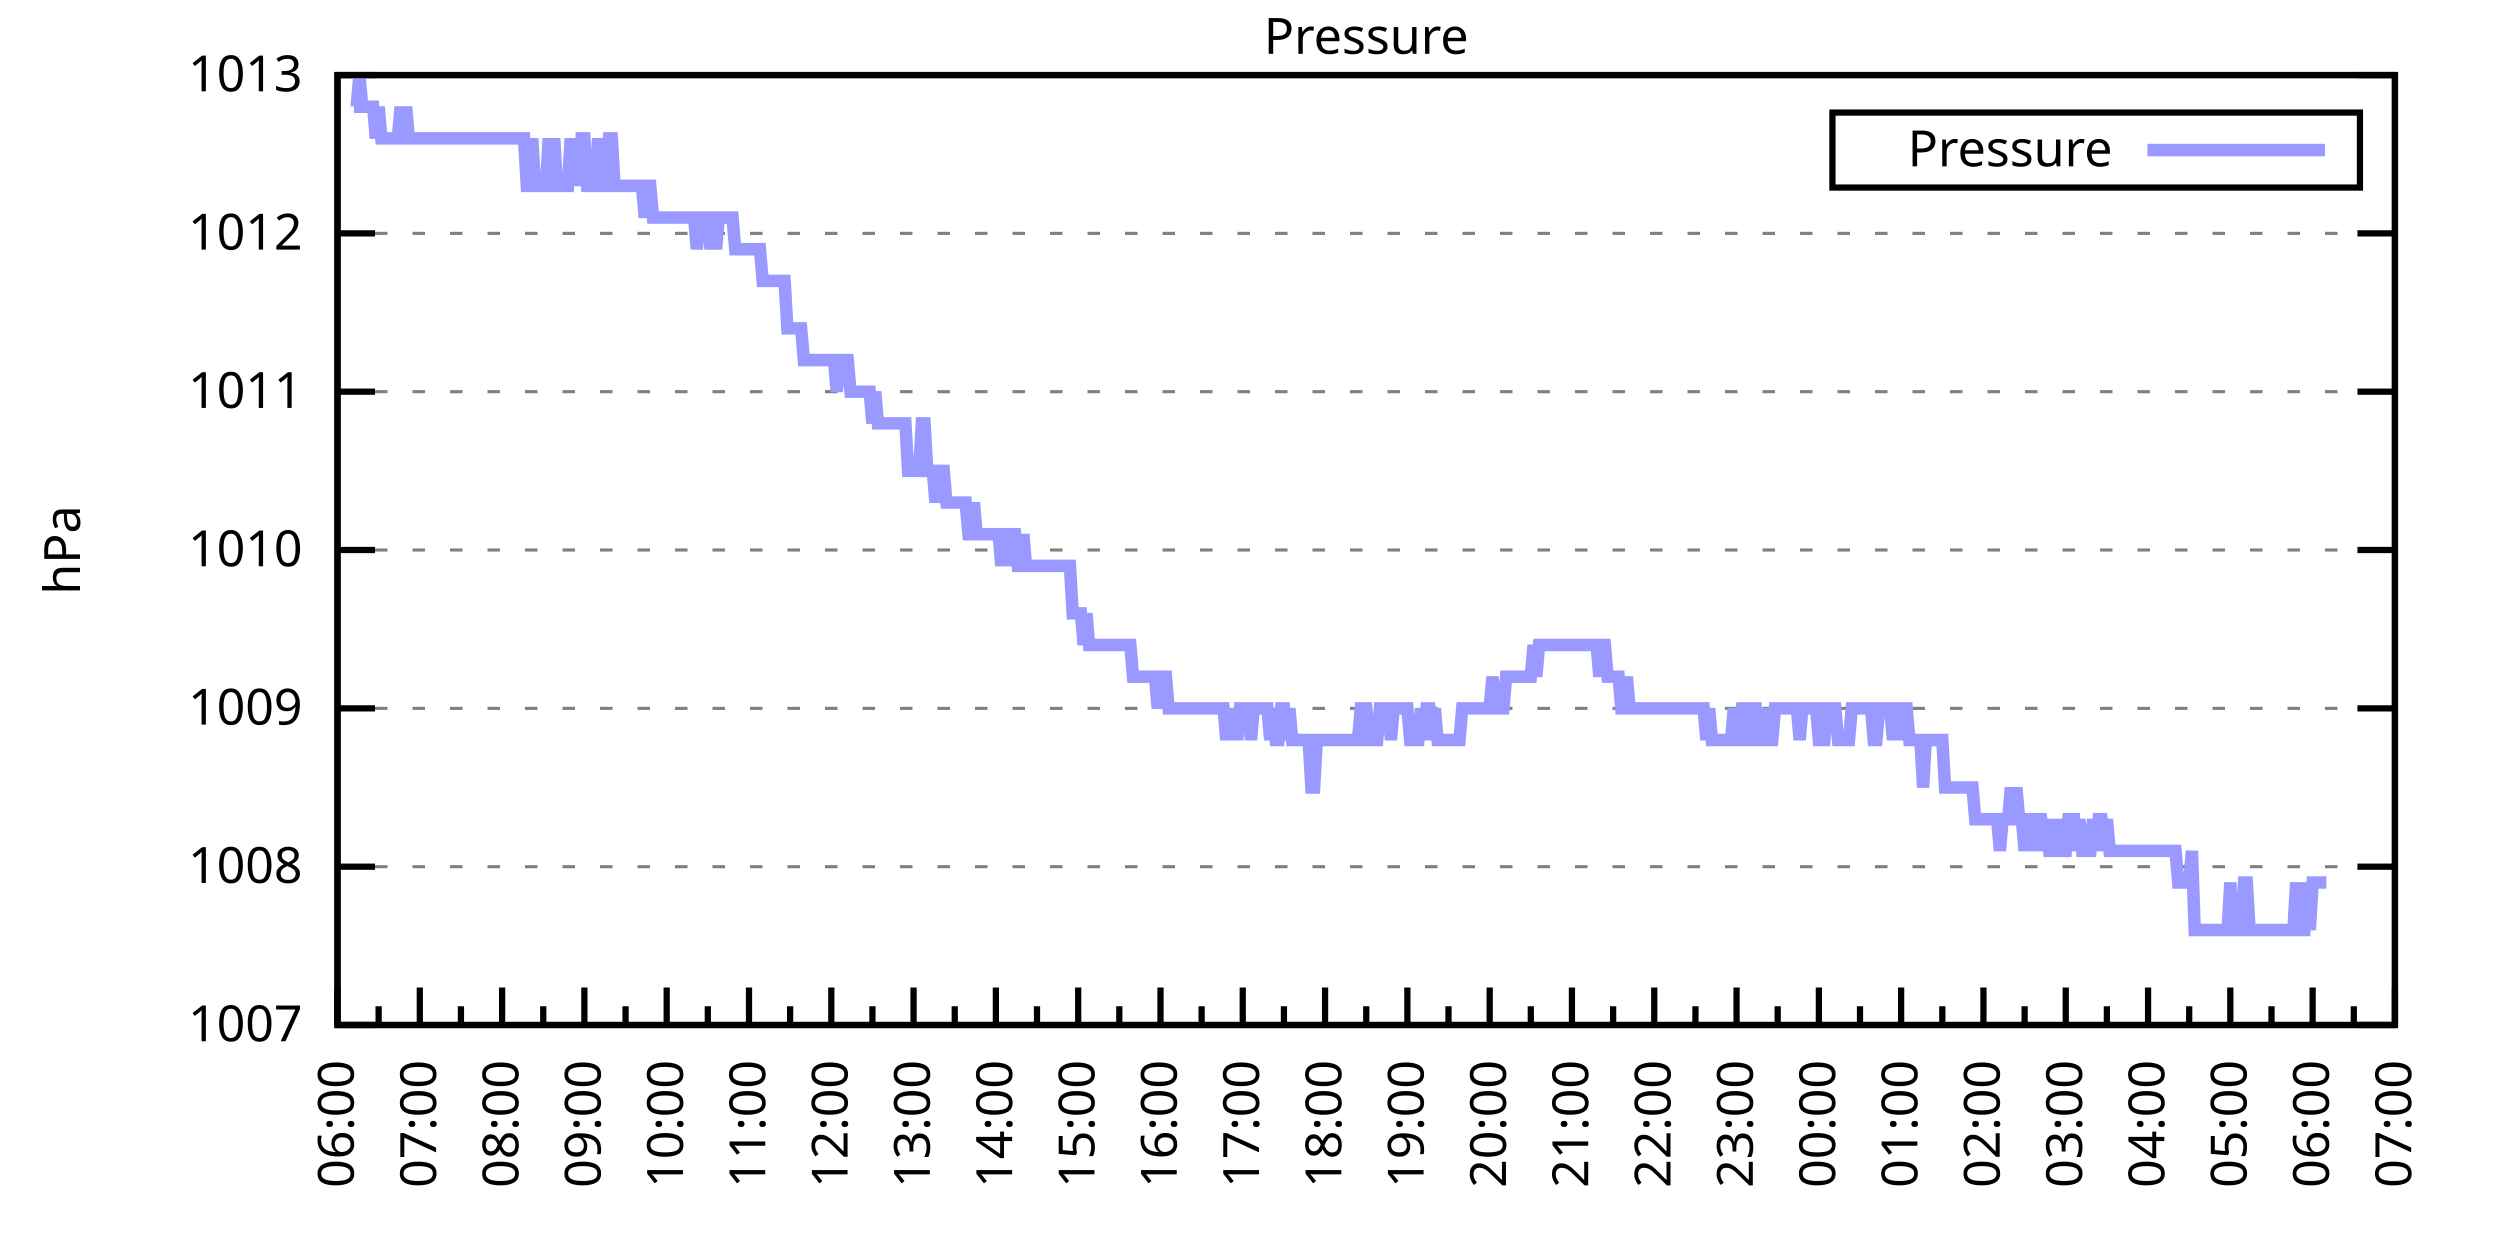
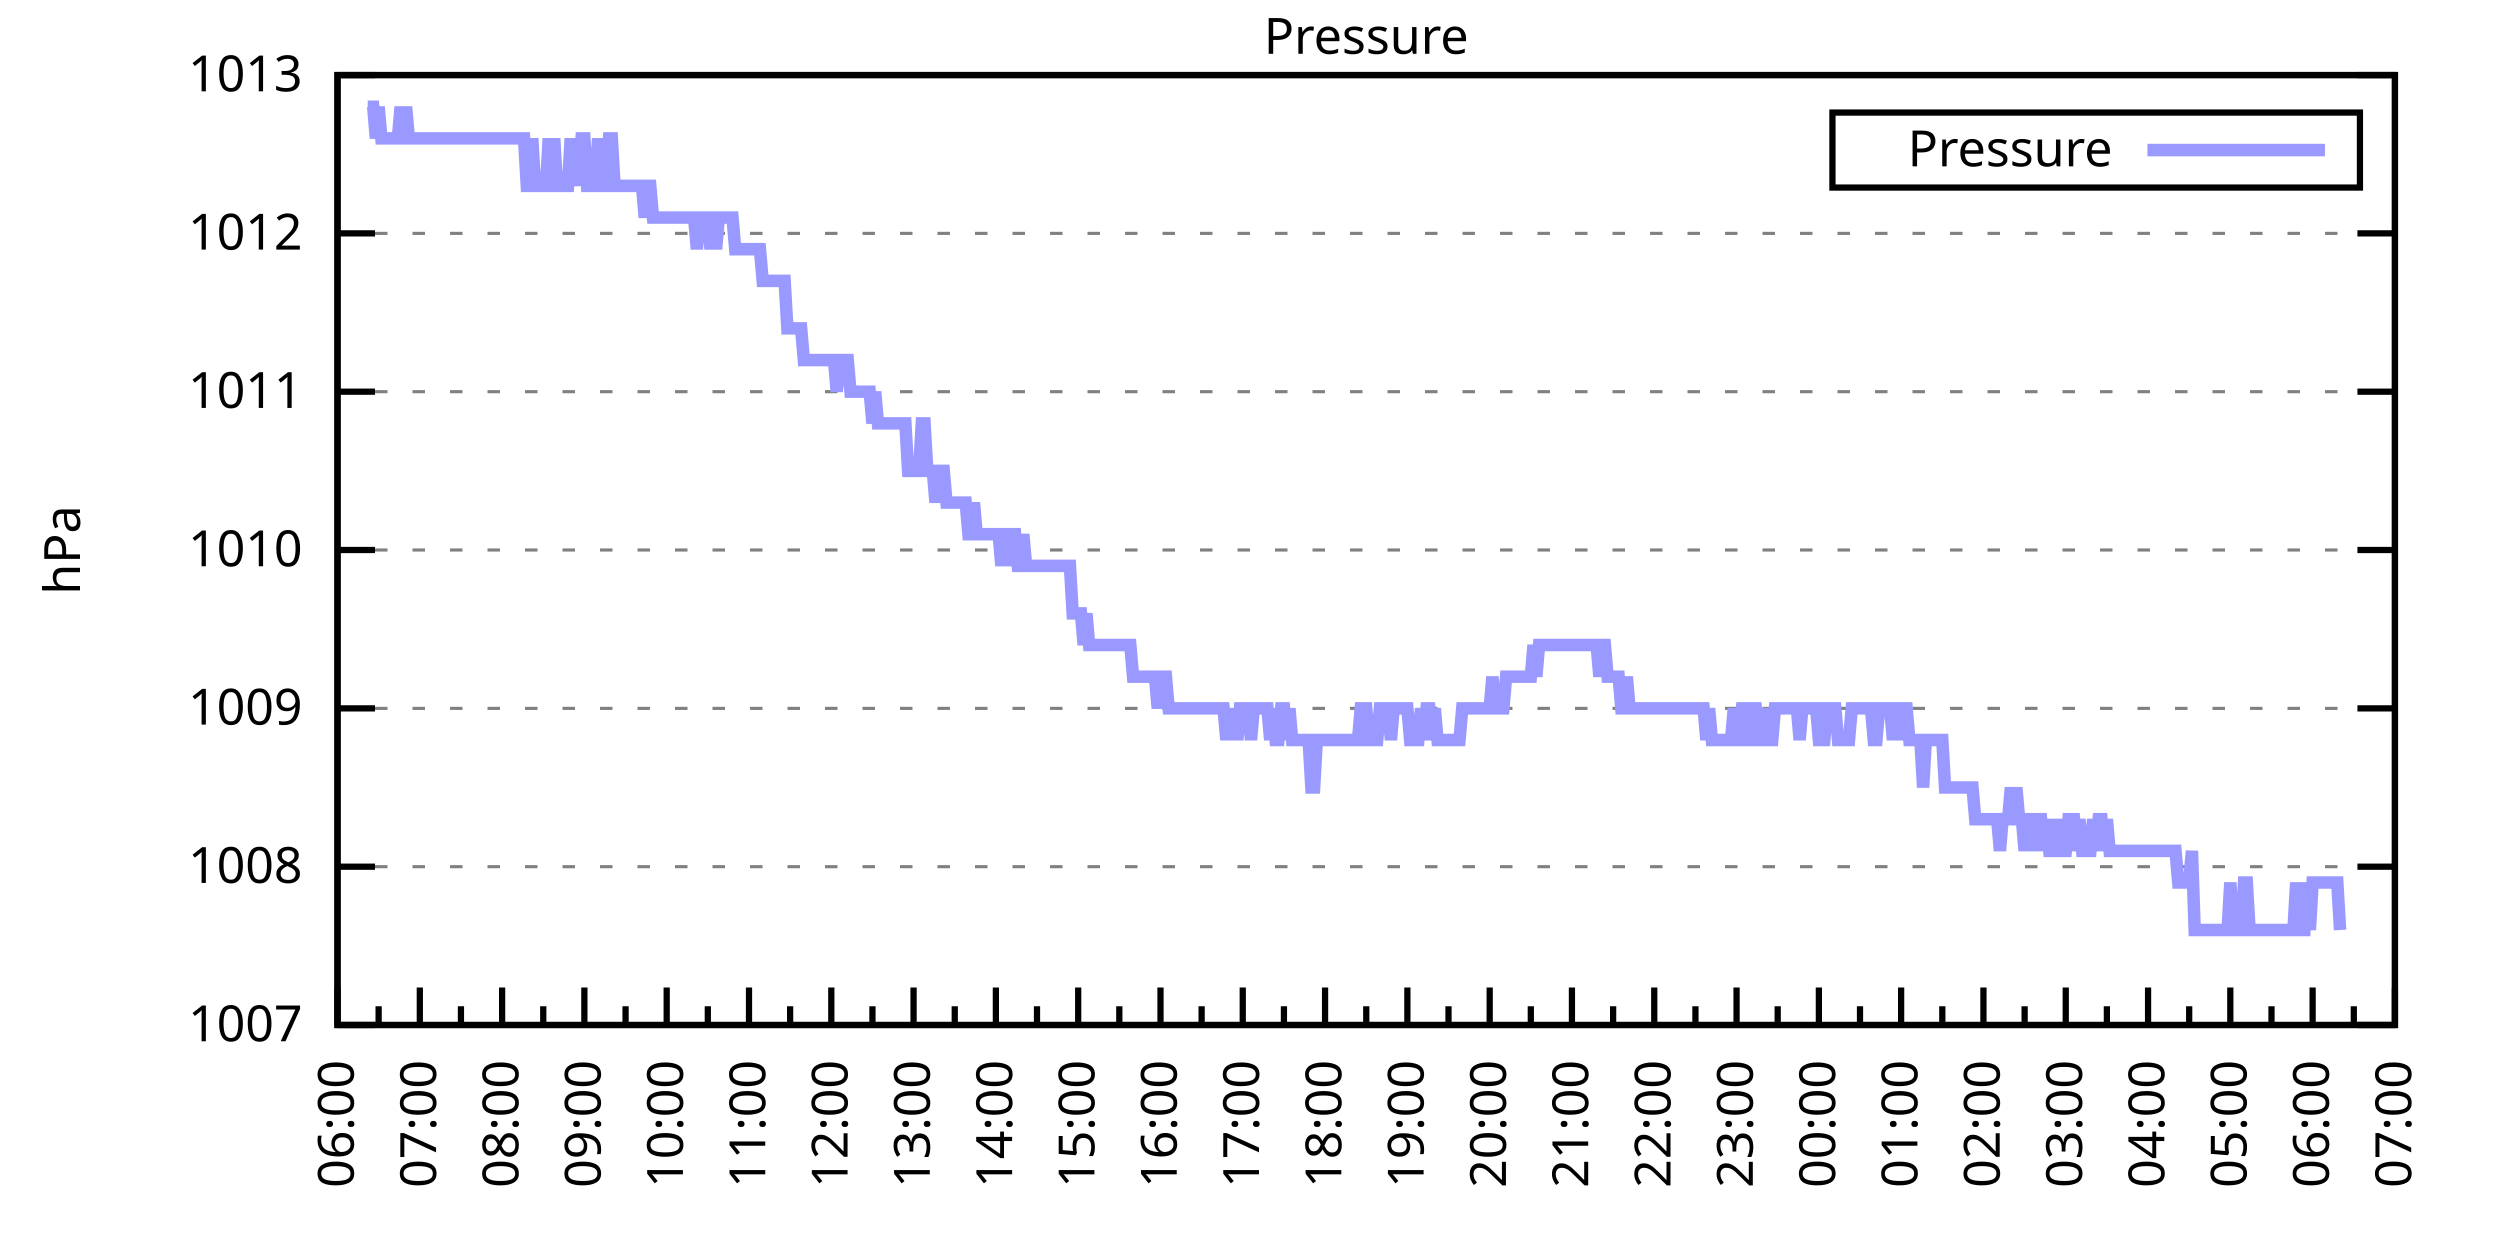
<svg xmlns="http://www.w3.org/2000/svg" xmlns:xlink="http://www.w3.org/1999/xlink" width="400" height="200" viewBox="0 0 400 200">
  <g id="gnuplot_canvas">
    <rect x="0" y="0" width="400" height="200" fill="none" />
    <defs>
      <circle id="gpDot" r="0.5" stroke-width="0.5" stroke="currentColor" />
      <path id="gpPt0" stroke-width="0.333" stroke="currentColor" d="M-1,0 h2 M0,-1 v2" />
      <path id="gpPt1" stroke-width="0.333" stroke="currentColor" d="M-1,-1 L1,1 M1,-1 L-1,1" />
      <path id="gpPt2" stroke-width="0.333" stroke="currentColor" d="M-1,0 L1,0 M0,-1 L0,1 M-1,-1 L1,1 M-1,1 L1,-1" />
      <rect id="gpPt3" stroke-width="0.333" stroke="currentColor" x="-1" y="-1" width="2" height="2" />
      <rect id="gpPt4" stroke-width="0.333" stroke="currentColor" fill="currentColor" x="-1" y="-1" width="2" height="2" />
      <circle id="gpPt5" stroke-width="0.333" stroke="currentColor" cx="0" cy="0" r="1" />
      <use xlink:href="#gpPt5" id="gpPt6" fill="currentColor" stroke="none" />
      <path id="gpPt7" stroke-width="0.333" stroke="currentColor" d="M0,-1.33 L-1.33,0.67 L1.33,0.67 z" />
      <use xlink:href="#gpPt7" id="gpPt8" fill="currentColor" stroke="none" />
      <use xlink:href="#gpPt7" id="gpPt9" stroke="currentColor" transform="rotate(180)" />
      <use xlink:href="#gpPt9" id="gpPt10" fill="currentColor" stroke="none" />
      <use xlink:href="#gpPt3" id="gpPt11" stroke="currentColor" transform="rotate(45)" />
      <use xlink:href="#gpPt11" id="gpPt12" fill="currentColor" stroke="none" />
      <path id="gpPt13" stroke-width="0.333" stroke="currentColor" d="M0,1.330 L1.265,0.411 L0.782,-1.067 L-0.782,-1.076 L-1.265,0.411 z" />
      <use xlink:href="#gpPt13" id="gpPt14" fill="currentColor" stroke="none" />
      <filter id="textbox" filterUnits="objectBoundingBox" x="0" y="0" height="1" width="1">
        <feFlood flood-color="white" flood-opacity="1" result="bgnd" />
        <feComposite in="SourceGraphic" in2="bgnd" operator="atop" />
      </filter>
      <filter id="greybox" filterUnits="objectBoundingBox" x="0" y="0" height="1" width="1">
        <feFlood flood-color="lightgrey" flood-opacity="1" result="grey" />
        <feComposite in="SourceGraphic" in2="grey" operator="atop" />
      </filter>
    </defs>
    <g fill="none" color="white" stroke="currentColor" stroke-width="1.00" stroke-linecap="butt" stroke-linejoin="miter">
</g>
    <g fill="none" color="black" stroke="currentColor" stroke-width="1.00" stroke-linecap="butt" stroke-linejoin="miter">
      <g stroke="none" shape-rendering="crispEdges">
        <polygon fill="rgb(255, 255, 255)" points="54.00,164.00 383.18,164.00 383.18,12.02 54.00,12.02 " />
      </g>
    </g>
    <g fill="none" color="black" stroke="currentColor" stroke-width="1.00" stroke-linecap="butt" stroke-linejoin="miter">
</g>
    <g fill="none" color="black" stroke="black" stroke-width="0.50" stroke-linecap="butt" stroke-linejoin="miter">
</g>
    <g fill="none" color="gray" stroke="currentColor" stroke-width="0.50" stroke-linecap="butt" stroke-linejoin="miter">
      <path stroke="gray" stroke-dasharray="2,4" class="gridline" d="M54.00,164.00 L383.19,164.00  " />
    </g>
    <g fill="none" color="gray" stroke="gray" stroke-width="1.00" stroke-linecap="butt" stroke-linejoin="miter">
</g>
    <g fill="none" color="black" stroke="currentColor" stroke-width="1.00" stroke-linecap="butt" stroke-linejoin="miter">
      <path stroke="black" d="M54.00,164.00 L60.00,164.00 M383.19,164.00 L377.19,164.00  " />
      <g transform="translate(48.40,166.60)" stroke="none" fill="black" font-family="Sans" font-size="8.00" text-anchor="end">
        <text>
          <tspan font-family="Sans"> 1007</tspan>
        </text>
      </g>
    </g>
    <g fill="none" color="black" stroke="currentColor" stroke-width="1.00" stroke-linecap="butt" stroke-linejoin="miter">
</g>
    <g fill="none" color="black" stroke="black" stroke-width="0.50" stroke-linecap="butt" stroke-linejoin="miter">
</g>
    <g fill="none" color="gray" stroke="currentColor" stroke-width="0.50" stroke-linecap="butt" stroke-linejoin="miter">
      <path stroke="gray" stroke-dasharray="2,4" class="gridline" d="M54.00,138.67 L383.19,138.67  " />
    </g>
    <g fill="none" color="gray" stroke="gray" stroke-width="1.00" stroke-linecap="butt" stroke-linejoin="miter">
</g>
    <g fill="none" color="black" stroke="currentColor" stroke-width="1.00" stroke-linecap="butt" stroke-linejoin="miter">
      <path stroke="black" d="M54.00,138.67 L60.00,138.67 M383.19,138.67 L377.19,138.67  " />
      <g transform="translate(48.40,141.27)" stroke="none" fill="black" font-family="Sans" font-size="8.00" text-anchor="end">
        <text>
          <tspan font-family="Sans"> 1008</tspan>
        </text>
      </g>
    </g>
    <g fill="none" color="black" stroke="currentColor" stroke-width="1.00" stroke-linecap="butt" stroke-linejoin="miter">
</g>
    <g fill="none" color="black" stroke="black" stroke-width="0.50" stroke-linecap="butt" stroke-linejoin="miter">
</g>
    <g fill="none" color="gray" stroke="currentColor" stroke-width="0.50" stroke-linecap="butt" stroke-linejoin="miter">
      <path stroke="gray" stroke-dasharray="2,4" class="gridline" d="M54.00,113.34 L383.19,113.34  " />
    </g>
    <g fill="none" color="gray" stroke="gray" stroke-width="1.00" stroke-linecap="butt" stroke-linejoin="miter">
</g>
    <g fill="none" color="black" stroke="currentColor" stroke-width="1.00" stroke-linecap="butt" stroke-linejoin="miter">
      <path stroke="black" d="M54.00,113.34 L60.00,113.34 M383.19,113.34 L377.19,113.34  " />
      <g transform="translate(48.40,115.94)" stroke="none" fill="black" font-family="Sans" font-size="8.00" text-anchor="end">
        <text>
          <tspan font-family="Sans"> 1009</tspan>
        </text>
      </g>
    </g>
    <g fill="none" color="black" stroke="currentColor" stroke-width="1.00" stroke-linecap="butt" stroke-linejoin="miter">
</g>
    <g fill="none" color="black" stroke="black" stroke-width="0.50" stroke-linecap="butt" stroke-linejoin="miter">
</g>
    <g fill="none" color="gray" stroke="currentColor" stroke-width="0.50" stroke-linecap="butt" stroke-linejoin="miter">
      <path stroke="gray" stroke-dasharray="2,4" class="gridline" d="M54.00,88.00 L383.19,88.00  " />
    </g>
    <g fill="none" color="gray" stroke="gray" stroke-width="1.00" stroke-linecap="butt" stroke-linejoin="miter">
</g>
    <g fill="none" color="black" stroke="currentColor" stroke-width="1.00" stroke-linecap="butt" stroke-linejoin="miter">
      <path stroke="black" d="M54.00,88.00 L60.00,88.00 M383.19,88.00 L377.19,88.00  " />
      <g transform="translate(48.40,90.60)" stroke="none" fill="black" font-family="Sans" font-size="8.00" text-anchor="end">
        <text>
          <tspan font-family="Sans"> 1010</tspan>
        </text>
      </g>
    </g>
    <g fill="none" color="black" stroke="currentColor" stroke-width="1.00" stroke-linecap="butt" stroke-linejoin="miter">
</g>
    <g fill="none" color="black" stroke="black" stroke-width="0.50" stroke-linecap="butt" stroke-linejoin="miter">
</g>
    <g fill="none" color="gray" stroke="currentColor" stroke-width="0.50" stroke-linecap="butt" stroke-linejoin="miter">
      <path stroke="gray" stroke-dasharray="2,4" class="gridline" d="M54.00,62.67 L383.19,62.67  " />
    </g>
    <g fill="none" color="gray" stroke="gray" stroke-width="1.00" stroke-linecap="butt" stroke-linejoin="miter">
</g>
    <g fill="none" color="black" stroke="currentColor" stroke-width="1.00" stroke-linecap="butt" stroke-linejoin="miter">
      <path stroke="black" d="M54.00,62.67 L60.00,62.67 M383.19,62.67 L377.19,62.67  " />
      <g transform="translate(48.40,65.27)" stroke="none" fill="black" font-family="Sans" font-size="8.00" text-anchor="end">
        <text>
          <tspan font-family="Sans"> 1011</tspan>
        </text>
      </g>
    </g>
    <g fill="none" color="black" stroke="currentColor" stroke-width="1.00" stroke-linecap="butt" stroke-linejoin="miter">
</g>
    <g fill="none" color="black" stroke="black" stroke-width="0.50" stroke-linecap="butt" stroke-linejoin="miter">
</g>
    <g fill="none" color="gray" stroke="currentColor" stroke-width="0.50" stroke-linecap="butt" stroke-linejoin="miter">
      <path stroke="gray" stroke-dasharray="2,4" class="gridline" d="M54.00,37.34 L383.19,37.34  " />
    </g>
    <g fill="none" color="gray" stroke="gray" stroke-width="1.00" stroke-linecap="butt" stroke-linejoin="miter">
</g>
    <g fill="none" color="black" stroke="currentColor" stroke-width="1.00" stroke-linecap="butt" stroke-linejoin="miter">
      <path stroke="black" d="M54.00,37.34 L60.00,37.34 M383.19,37.34 L377.19,37.34  " />
      <g transform="translate(48.40,39.94)" stroke="none" fill="black" font-family="Sans" font-size="8.00" text-anchor="end">
        <text>
          <tspan font-family="Sans"> 1012</tspan>
        </text>
      </g>
    </g>
    <g fill="none" color="black" stroke="currentColor" stroke-width="1.00" stroke-linecap="butt" stroke-linejoin="miter">
</g>
    <g fill="none" color="black" stroke="black" stroke-width="0.50" stroke-linecap="butt" stroke-linejoin="miter">
</g>
    <g fill="none" color="gray" stroke="currentColor" stroke-width="0.50" stroke-linecap="butt" stroke-linejoin="miter">
      <path stroke="gray" stroke-dasharray="2,4" class="gridline" d="M54.00,12.01 L383.19,12.01  " />
    </g>
    <g fill="none" color="gray" stroke="gray" stroke-width="1.00" stroke-linecap="butt" stroke-linejoin="miter">
</g>
    <g fill="none" color="black" stroke="currentColor" stroke-width="1.00" stroke-linecap="butt" stroke-linejoin="miter">
      <path stroke="black" d="M54.00,12.01 L60.00,12.01 M383.19,12.01 L377.19,12.01  " />
      <g transform="translate(48.40,14.61)" stroke="none" fill="black" font-family="Sans" font-size="8.00" text-anchor="end">
        <text>
          <tspan font-family="Sans"> 1013</tspan>
        </text>
      </g>
    </g>
    <g fill="none" color="black" stroke="currentColor" stroke-width="1.00" stroke-linecap="butt" stroke-linejoin="miter">
      <path stroke="black" d="M54.00,164.00 L54.00,158.00  " />
      <g transform="translate(56.60,169.60) rotate(270)" stroke="none" fill="black" font-family="Sans" font-size="8.00" text-anchor="end">
        <text>
          <tspan font-family="Sans">06:00</tspan>
        </text>
      </g>
    </g>
    <g fill="none" color="black" stroke="currentColor" stroke-width="1.00" stroke-linecap="butt" stroke-linejoin="miter">
      <path stroke="black" d="M60.58,164.00 L60.58,161.00 M67.17,164.00 L67.17,158.00  " />
      <g transform="translate(69.77,169.60) rotate(270)" stroke="none" fill="black" font-family="Sans" font-size="8.00" text-anchor="end">
        <text>
          <tspan font-family="Sans">07:00</tspan>
        </text>
      </g>
    </g>
    <g fill="none" color="black" stroke="currentColor" stroke-width="1.00" stroke-linecap="butt" stroke-linejoin="miter">
      <path stroke="black" d="M73.75,164.00 L73.75,161.00 M80.34,164.00 L80.34,158.00  " />
      <g transform="translate(82.94,169.60) rotate(270)" stroke="none" fill="black" font-family="Sans" font-size="8.00" text-anchor="end">
        <text>
          <tspan font-family="Sans">08:00</tspan>
        </text>
      </g>
    </g>
    <g fill="none" color="black" stroke="currentColor" stroke-width="1.00" stroke-linecap="butt" stroke-linejoin="miter">
      <path stroke="black" d="M86.92,164.00 L86.92,161.00 M93.50,164.00 L93.50,158.00  " />
      <g transform="translate(96.10,169.60) rotate(270)" stroke="none" fill="black" font-family="Sans" font-size="8.00" text-anchor="end">
        <text>
          <tspan font-family="Sans">09:00</tspan>
        </text>
      </g>
    </g>
    <g fill="none" color="black" stroke="currentColor" stroke-width="1.00" stroke-linecap="butt" stroke-linejoin="miter">
      <path stroke="black" d="M100.09,164.00 L100.09,161.00 M106.67,164.00 L106.67,158.00  " />
      <g transform="translate(109.27,169.60) rotate(270)" stroke="none" fill="black" font-family="Sans" font-size="8.00" text-anchor="end">
        <text>
          <tspan font-family="Sans">10:00</tspan>
        </text>
      </g>
    </g>
    <g fill="none" color="black" stroke="currentColor" stroke-width="1.00" stroke-linecap="butt" stroke-linejoin="miter">
      <path stroke="black" d="M113.25,164.00 L113.25,161.00 M119.84,164.00 L119.84,158.00  " />
      <g transform="translate(122.44,169.60) rotate(270)" stroke="none" fill="black" font-family="Sans" font-size="8.00" text-anchor="end">
        <text>
          <tspan font-family="Sans">11:00</tspan>
        </text>
      </g>
    </g>
    <g fill="none" color="black" stroke="currentColor" stroke-width="1.00" stroke-linecap="butt" stroke-linejoin="miter">
      <path stroke="black" d="M126.42,164.00 L126.42,161.00 M133.01,164.00 L133.01,158.00  " />
      <g transform="translate(135.61,169.60) rotate(270)" stroke="none" fill="black" font-family="Sans" font-size="8.00" text-anchor="end">
        <text>
          <tspan font-family="Sans">12:00</tspan>
        </text>
      </g>
    </g>
    <g fill="none" color="black" stroke="currentColor" stroke-width="1.00" stroke-linecap="butt" stroke-linejoin="miter">
      <path stroke="black" d="M139.59,164.00 L139.59,161.00 M146.17,164.00 L146.17,158.00  " />
      <g transform="translate(148.77,169.60) rotate(270)" stroke="none" fill="black" font-family="Sans" font-size="8.00" text-anchor="end">
        <text>
          <tspan font-family="Sans">13:00</tspan>
        </text>
      </g>
    </g>
    <g fill="none" color="black" stroke="currentColor" stroke-width="1.00" stroke-linecap="butt" stroke-linejoin="miter">
      <path stroke="black" d="M152.76,164.00 L152.76,161.00 M159.34,164.00 L159.34,158.00  " />
      <g transform="translate(161.94,169.60) rotate(270)" stroke="none" fill="black" font-family="Sans" font-size="8.00" text-anchor="end">
        <text>
          <tspan font-family="Sans">14:00</tspan>
        </text>
      </g>
    </g>
    <g fill="none" color="black" stroke="currentColor" stroke-width="1.00" stroke-linecap="butt" stroke-linejoin="miter">
      <path stroke="black" d="M165.92,164.00 L165.92,161.00 M172.51,164.00 L172.51,158.00  " />
      <g transform="translate(175.11,169.60) rotate(270)" stroke="none" fill="black" font-family="Sans" font-size="8.00" text-anchor="end">
        <text>
          <tspan font-family="Sans">15:00</tspan>
        </text>
      </g>
    </g>
    <g fill="none" color="black" stroke="currentColor" stroke-width="1.00" stroke-linecap="butt" stroke-linejoin="miter">
      <path stroke="black" d="M179.09,164.00 L179.09,161.00 M185.68,164.00 L185.68,158.00  " />
      <g transform="translate(188.28,169.60) rotate(270)" stroke="none" fill="black" font-family="Sans" font-size="8.00" text-anchor="end">
        <text>
          <tspan font-family="Sans">16:00</tspan>
        </text>
      </g>
    </g>
    <g fill="none" color="black" stroke="currentColor" stroke-width="1.00" stroke-linecap="butt" stroke-linejoin="miter">
      <path stroke="black" d="M192.26,164.00 L192.26,161.00 M198.84,164.00 L198.84,158.00  " />
      <g transform="translate(201.44,169.60) rotate(270)" stroke="none" fill="black" font-family="Sans" font-size="8.00" text-anchor="end">
        <text>
          <tspan font-family="Sans">17:00</tspan>
        </text>
      </g>
    </g>
    <g fill="none" color="black" stroke="currentColor" stroke-width="1.00" stroke-linecap="butt" stroke-linejoin="miter">
      <path stroke="black" d="M205.43,164.00 L205.43,161.00 M212.01,164.00 L212.01,158.00  " />
      <g transform="translate(214.61,169.60) rotate(270)" stroke="none" fill="black" font-family="Sans" font-size="8.00" text-anchor="end">
        <text>
          <tspan font-family="Sans">18:00</tspan>
        </text>
      </g>
    </g>
    <g fill="none" color="black" stroke="currentColor" stroke-width="1.00" stroke-linecap="butt" stroke-linejoin="miter">
      <path stroke="black" d="M218.60,164.00 L218.60,161.00 M225.18,164.00 L225.18,158.00  " />
      <g transform="translate(227.78,169.60) rotate(270)" stroke="none" fill="black" font-family="Sans" font-size="8.00" text-anchor="end">
        <text>
          <tspan font-family="Sans">19:00</tspan>
        </text>
      </g>
    </g>
    <g fill="none" color="black" stroke="currentColor" stroke-width="1.00" stroke-linecap="butt" stroke-linejoin="miter">
      <path stroke="black" d="M231.76,164.00 L231.76,161.00 M238.35,164.00 L238.35,158.00  " />
      <g transform="translate(240.95,169.60) rotate(270)" stroke="none" fill="black" font-family="Sans" font-size="8.00" text-anchor="end">
        <text>
          <tspan font-family="Sans">20:00</tspan>
        </text>
      </g>
    </g>
    <g fill="none" color="black" stroke="currentColor" stroke-width="1.00" stroke-linecap="butt" stroke-linejoin="miter">
      <path stroke="black" d="M244.93,164.00 L244.93,161.00 M251.51,164.00 L251.51,158.00  " />
      <g transform="translate(254.11,169.60) rotate(270)" stroke="none" fill="black" font-family="Sans" font-size="8.00" text-anchor="end">
        <text>
          <tspan font-family="Sans">21:00</tspan>
        </text>
      </g>
    </g>
    <g fill="none" color="black" stroke="currentColor" stroke-width="1.00" stroke-linecap="butt" stroke-linejoin="miter">
      <path stroke="black" d="M258.10,164.00 L258.10,161.00 M264.68,164.00 L264.68,158.00  " />
      <g transform="translate(267.28,169.60) rotate(270)" stroke="none" fill="black" font-family="Sans" font-size="8.00" text-anchor="end">
        <text>
          <tspan font-family="Sans">22:00</tspan>
        </text>
      </g>
    </g>
    <g fill="none" color="black" stroke="currentColor" stroke-width="1.00" stroke-linecap="butt" stroke-linejoin="miter">
      <path stroke="black" d="M271.27,164.00 L271.27,161.00 M277.85,164.00 L277.85,158.00  " />
      <g transform="translate(280.45,169.60) rotate(270)" stroke="none" fill="black" font-family="Sans" font-size="8.00" text-anchor="end">
        <text>
          <tspan font-family="Sans">23:00</tspan>
        </text>
      </g>
    </g>
    <g fill="none" color="black" stroke="currentColor" stroke-width="1.00" stroke-linecap="butt" stroke-linejoin="miter">
      <path stroke="black" d="M284.43,164.00 L284.43,161.00 M291.02,164.00 L291.02,158.00  " />
      <g transform="translate(293.62,169.60) rotate(270)" stroke="none" fill="black" font-family="Sans" font-size="8.00" text-anchor="end">
        <text>
          <tspan font-family="Sans">00:00</tspan>
        </text>
      </g>
    </g>
    <g fill="none" color="black" stroke="currentColor" stroke-width="1.00" stroke-linecap="butt" stroke-linejoin="miter">
      <path stroke="black" d="M297.60,164.00 L297.60,161.00 M304.18,164.00 L304.18,158.00  " />
      <g transform="translate(306.78,169.60) rotate(270)" stroke="none" fill="black" font-family="Sans" font-size="8.00" text-anchor="end">
        <text>
          <tspan font-family="Sans">01:00</tspan>
        </text>
      </g>
    </g>
    <g fill="none" color="black" stroke="currentColor" stroke-width="1.00" stroke-linecap="butt" stroke-linejoin="miter">
      <path stroke="black" d="M310.77,164.00 L310.77,161.00 M317.35,164.00 L317.35,158.00  " />
      <g transform="translate(319.95,169.60) rotate(270)" stroke="none" fill="black" font-family="Sans" font-size="8.00" text-anchor="end">
        <text>
          <tspan font-family="Sans">02:00</tspan>
        </text>
      </g>
    </g>
    <g fill="none" color="black" stroke="currentColor" stroke-width="1.00" stroke-linecap="butt" stroke-linejoin="miter">
      <path stroke="black" d="M323.94,164.00 L323.94,161.00 M330.52,164.00 L330.52,158.00  " />
      <g transform="translate(333.12,169.60) rotate(270)" stroke="none" fill="black" font-family="Sans" font-size="8.00" text-anchor="end">
        <text>
          <tspan font-family="Sans">03:00</tspan>
        </text>
      </g>
    </g>
    <g fill="none" color="black" stroke="currentColor" stroke-width="1.00" stroke-linecap="butt" stroke-linejoin="miter">
      <path stroke="black" d="M337.10,164.00 L337.10,161.00 M343.69,164.00 L343.69,158.00  " />
      <g transform="translate(346.29,169.60) rotate(270)" stroke="none" fill="black" font-family="Sans" font-size="8.00" text-anchor="end">
        <text>
          <tspan font-family="Sans">04:00</tspan>
        </text>
      </g>
    </g>
    <g fill="none" color="black" stroke="currentColor" stroke-width="1.00" stroke-linecap="butt" stroke-linejoin="miter">
      <path stroke="black" d="M350.27,164.00 L350.27,161.00 M356.85,164.00 L356.85,158.00  " />
      <g transform="translate(359.45,169.60) rotate(270)" stroke="none" fill="black" font-family="Sans" font-size="8.00" text-anchor="end">
        <text>
          <tspan font-family="Sans">05:00</tspan>
        </text>
      </g>
    </g>
    <g fill="none" color="black" stroke="currentColor" stroke-width="1.00" stroke-linecap="butt" stroke-linejoin="miter">
      <path stroke="black" d="M363.44,164.00 L363.44,161.00 M370.02,164.00 L370.02,158.00  " />
      <g transform="translate(372.62,169.60) rotate(270)" stroke="none" fill="black" font-family="Sans" font-size="8.00" text-anchor="end">
        <text>
          <tspan font-family="Sans">06:00</tspan>
        </text>
      </g>
    </g>
    <g fill="none" color="black" stroke="currentColor" stroke-width="1.00" stroke-linecap="butt" stroke-linejoin="miter">
      <path stroke="black" d="M376.61,164.00 L376.61,161.00 M383.19,164.00 L383.19,158.00  " />
      <g transform="translate(385.79,169.60) rotate(270)" stroke="none" fill="black" font-family="Sans" font-size="8.00" text-anchor="end">
        <text>
          <tspan font-family="Sans">07:00</tspan>
        </text>
      </g>
    </g>
    <g fill="none" color="black" stroke="currentColor" stroke-width="1.00" stroke-linecap="butt" stroke-linejoin="miter">
</g>
    <g fill="none" color="black" stroke="currentColor" stroke-width="1.00" stroke-linecap="butt" stroke-linejoin="miter">
      <path stroke="black" d="M54.00,12.01 L54.00,164.00 L383.19,164.00 L383.19,12.01 L54.00,12.01 Z  " />
    </g>
    <g fill="none" color="black" stroke="currentColor" stroke-width="1.00" stroke-linecap="butt" stroke-linejoin="miter">
      <g transform="translate(12.80,88.01) rotate(270)" stroke="none" fill="black" font-family="Sans" font-size="8.00" text-anchor="middle">
        <text>
          <tspan font-family="Sans">hPa</tspan>
        </text>
      </g>
    </g>
    <g fill="none" color="black" stroke="currentColor" stroke-width="1.00" stroke-linecap="butt" stroke-linejoin="miter">
</g>
    <g fill="none" color="black" stroke="currentColor" stroke-width="1.00" stroke-linecap="butt" stroke-linejoin="miter">
      <path stroke="black" d="M293.19,30.01 L293.19,18.01 L377.59,18.01 L377.59,30.01 L293.19,30.01 Z  " />
    </g>
    <g id="Pressure_plot_1">
      <g fill="none" color="white" stroke="black" stroke-width="2.00" stroke-linecap="butt" stroke-linejoin="miter">
</g>
      <g fill="none" color="black" stroke="currentColor" stroke-width="2.00" stroke-linecap="butt" stroke-linejoin="miter">
        <g transform="translate(337.99,26.61)" stroke="none" fill="black" font-family="Sans" font-size="8.00" text-anchor="end">
          <text>
            <tspan font-family="Sans">Pressure</tspan>
          </text>
        </g>
      </g>
      <g fill="none" color="black" stroke="currentColor" stroke-width="2.00" stroke-linecap="butt" stroke-linejoin="miter">
-         <path stroke="rgb(153, 153, 255)" d="M343.59,24.01 L371.99,24.01 M56.63,17.08 L57.07,17.08 L57.51,12.01 L57.95,17.08 L58.39,17.08 L58.83,17.08   L59.27,17.08 L59.71,17.08 L60.14,22.14 L60.58,17.08 L61.02,22.14 L61.46,22.14 L61.90,22.14 L62.34,22.14   L62.78,22.14 L63.22,22.14 L63.66,22.14 L64.10,17.08 L64.53,22.14 L64.97,17.08 L65.41,22.14 L65.85,22.14   L66.29,22.14 L66.73,22.14 L67.17,22.14 L67.61,22.14 L68.05,22.14 L68.48,22.14 L68.92,22.14 L69.36,22.14   L69.80,22.14 L70.24,22.14 L70.68,22.14 L71.12,22.14 L71.56,22.14 L72.00,22.14 L72.43,22.14 L72.87,22.14   L73.31,22.14 L73.75,22.14 L74.19,22.14 L74.63,22.14 L75.07,22.14 L75.51,22.14 L75.95,22.14 L76.38,22.14   L76.82,22.14 L77.26,22.14 L77.70,22.14 L78.14,22.14 L78.58,22.14 L79.02,22.14 L79.46,22.14 L79.90,22.14   L80.34,22.14 L80.77,22.14 L81.21,22.14 L81.65,22.14 L82.09,22.14 L82.53,22.14 L82.97,22.14 L83.41,22.14   L83.85,22.14 L84.29,29.74 L84.72,29.74 L85.16,22.14 L85.60,29.74 L86.04,29.74 L86.48,29.74 L86.92,29.74   L87.36,29.74 L87.80,22.14 L88.24,29.74 L88.67,22.14 L89.11,29.74 L89.55,29.74 L89.99,29.74 L90.43,29.74   L90.87,29.74 L91.31,22.14 L91.75,29.74 L92.19,22.14 L92.62,29.74 L93.06,22.14 L93.50,22.14 L93.94,29.74   L94.38,29.74 L94.82,29.74 L95.26,29.74 L95.70,22.14 L96.14,29.74 L96.58,29.74 L97.01,29.74 L97.45,22.14   L97.89,22.14 L98.33,29.74 L98.77,29.74 L99.21,29.74 L99.65,29.74 L100.09,29.74 L100.53,29.74 L100.96,29.74   L101.40,29.74 L101.84,29.74 L102.28,29.74 L102.72,29.74 L103.16,34.81 L103.60,29.74 L104.04,29.74 L104.48,34.81   L104.91,34.81 L105.35,34.81 L105.79,34.81 L106.23,34.81 L106.67,34.81 L107.11,34.81 L107.55,34.81 L107.99,34.81   L108.43,34.81 L108.87,34.81 L109.30,34.81 L109.74,34.81 L110.18,34.81 L110.62,34.81 L111.06,34.81 L111.50,39.87   L111.94,34.81 L112.38,34.81 L112.82,34.81 L113.25,34.81 L113.69,39.87 L114.13,34.81 L114.57,39.87 L115.01,34.81   L115.45,34.81 L115.89,34.81 L116.33,34.81 L116.77,34.81 L117.20,34.81 L117.64,39.87 L118.08,39.87 L118.52,39.87   L118.96,39.87 L119.40,39.87 L119.84,39.87 L120.28,39.87 L120.72,39.87 L121.15,39.87 L121.59,39.87 L122.03,44.94   L122.47,44.94 L122.91,44.94 L123.35,44.94 L123.79,44.94 L124.23,44.94 L124.67,44.94 L125.11,44.94 L125.54,44.94   L125.98,52.54 L126.42,52.54 L126.86,52.54 L127.30,52.54 L127.74,52.54 L128.18,52.54 L128.62,57.61 L129.06,57.61   L129.49,57.61 L129.93,57.61 L130.37,57.61 L130.81,57.61 L131.25,57.61 L131.69,57.61 L132.13,57.61 L132.57,57.61   L133.01,57.61 L133.44,57.61 L133.88,62.67 L134.32,57.61 L134.76,57.61 L135.20,57.61 L135.64,57.61 L136.08,62.67   L136.52,62.67 L136.96,62.67 L137.39,62.67 L137.83,62.67 L138.27,62.67 L138.71,62.67 L139.15,62.67 L139.59,67.74   L140.03,62.67 L140.47,67.74 L140.91,67.74 L141.35,67.74 L141.78,67.74 L142.22,67.74 L142.66,67.74 L143.10,67.74   L143.54,67.74 L143.98,67.74 L144.42,67.74 L144.86,67.74 L145.30,75.34 L145.73,75.34 L146.17,75.34 L146.61,75.34   L147.05,75.34 L147.49,67.74 L147.93,67.74 L148.37,75.34 L148.81,75.34 L149.25,75.34 L149.68,80.41 L150.12,75.34   L150.56,75.34 L151.00,75.34 L151.44,80.41 L151.88,80.41 L152.32,80.41 L152.76,80.41 L153.20,80.41 L153.63,80.41   L154.07,80.41 L154.51,80.41 L154.95,85.47 L155.39,85.47 L155.83,80.41 L156.27,85.47 L156.71,85.47 L157.15,85.47   L157.59,85.47 L158.02,85.47 L158.46,85.47 L158.90,85.47 L159.34,85.47 L159.78,85.47 L160.22,90.54 L160.66,85.47   L161.10,90.54 L161.54,85.47 L161.97,85.47 L162.41,85.47 L162.85,90.54 L163.29,90.54 L163.73,85.47 L164.17,90.54   L164.61,90.54 L165.05,90.54 L165.49,90.54 L165.92,90.54 L166.36,90.54 L166.80,90.54 L167.24,90.54 L167.68,90.54   L168.12,90.54 L168.56,90.54 L169.00,90.54 L169.44,90.54 L169.87,90.54 L170.31,90.54 L170.75,90.54 L171.19,90.54   L171.63,98.14 L172.07,98.14 L172.51,98.14 L172.95,98.14 L173.39,103.20 L173.83,98.14 L174.26,103.20 L174.70,103.20   L175.14,103.20 L175.58,103.20 L176.02,103.20 L176.46,103.20 L176.90,103.20 L177.34,103.20 L177.78,103.20 L178.21,103.20   L178.65,103.20 L179.09,103.20 L179.53,103.20 L179.97,103.20 L180.41,103.20 L180.85,103.20 L181.29,108.27 L181.73,108.27   L182.16,108.27 L182.60,108.27 L183.04,108.27 L183.48,108.27 L183.92,108.27 L184.36,108.27 L184.80,108.27 L185.24,113.34   L185.68,108.27 L186.11,108.27 L186.55,108.27 L186.99,113.34 L187.43,113.34 L187.87,113.34 L188.31,113.34 L188.75,113.34   L189.19,113.34 L189.63,113.34 L190.07,113.34 L190.50,113.34 L190.94,113.34 L191.38,113.34 L191.82,113.34 L192.26,113.34   L192.70,113.34 L193.14,113.34 L193.58,113.34 L194.02,113.34 L194.45,113.34 L194.89,113.34 L195.33,113.34 L195.77,113.34   L196.21,118.40 L196.65,113.34 L197.09,118.40 L197.53,113.34 L197.97,118.40 L198.40,113.34 L198.84,113.34 L199.28,113.34   L199.72,113.34 L200.16,118.40 L200.60,113.34 L201.04,113.34 L201.48,113.34 L201.92,113.34 L202.35,113.34 L202.79,113.34   L203.23,118.40 L203.67,113.34 L204.11,118.40 L204.55,118.40 L204.99,113.34 L205.43,113.34 L205.87,118.40 L206.31,113.34   L206.74,118.40 L207.18,118.40 L207.62,118.40 L208.06,118.40 L208.50,118.40 L208.94,118.40 L209.38,118.40 L209.82,126.00   L210.26,126.00 L210.69,118.40 L211.13,118.40 L211.57,118.40 L212.01,118.40 L212.45,118.40 L212.89,118.40 L213.33,118.40   L213.77,118.40 L214.21,118.40 L214.64,118.40 L215.08,118.40 L215.52,118.40 L215.96,118.40 L216.40,118.40 L216.84,118.40   L217.28,118.40 L217.72,113.34 L218.16,113.34 L218.60,113.34 L219.03,118.40 L219.47,118.40 L219.91,118.40 L220.35,118.40   L220.79,113.34 L221.23,113.34 L221.67,113.34 L222.11,113.34 L222.55,118.40 L222.98,113.34 L223.42,113.34 L223.86,113.34   L224.30,113.34 L224.74,113.34 L225.18,113.34 L225.62,118.40 L226.06,118.40 L226.50,118.40 L226.93,118.40 L227.37,113.34   L227.81,118.40 L228.25,113.34 L228.69,113.34 L229.13,118.40 L229.57,113.34 L230.01,118.40 L230.45,118.40 L230.88,118.40   L231.32,118.40 L231.76,118.40 L232.20,118.40 L232.64,118.40 L233.08,118.40 L233.52,118.40 L233.96,113.34 L234.40,113.34   L234.84,113.34 L235.27,113.34 L235.71,113.34 L236.15,113.34 L236.59,113.34 L237.03,113.34 L237.47,113.34 L237.91,113.34   L238.35,113.34 L238.79,108.27 L239.22,113.34 L239.66,113.34 L240.10,113.34 L240.54,113.34 L240.98,108.27 L241.42,108.27   L241.86,108.27 L242.30,108.27 L242.74,108.27 L243.17,108.27 L243.61,108.27 L244.05,108.27 L244.49,108.27 L244.93,108.27   L245.37,103.20 L245.81,108.27 L246.25,103.20 L246.69,103.20 L247.12,103.20 L247.56,103.20 L248.00,103.20 L248.44,103.20   L248.88,103.20 L249.32,103.20 L249.76,103.20 L250.20,103.20 L250.64,103.20 L251.08,103.20 L251.51,103.20 L251.95,103.20   L252.39,103.20 L252.83,103.20 L253.27,103.20 L253.71,103.20 L254.15,103.20 L254.59,103.20 L255.03,103.20 L255.46,103.20   L255.90,108.27 L256.34,103.20 L256.78,103.20 L257.22,108.27 L257.66,108.27 L258.10,108.27 L258.54,108.27 L258.98,108.27   L259.41,113.34 L259.85,113.34 L260.29,108.27 L260.73,113.34 L261.17,113.34 L261.61,113.34 L262.05,113.34 L262.49,113.34   L262.93,113.34 L263.36,113.34 L263.80,113.34 L264.24,113.34 L264.68,113.34 L265.12,113.34 L265.56,113.34 L266.00,113.34   L266.44,113.34 L266.88,113.34 L267.32,113.34 L267.75,113.34 L268.19,113.34 L268.63,113.34 L269.07,113.34 L269.51,113.34   L269.95,113.34 L270.39,113.34 L270.83,113.34 L271.27,113.34 L271.70,113.34 L272.14,113.34 L272.58,113.34 L273.02,118.40   L273.46,113.34 L273.90,118.40 L274.34,118.40 L274.78,118.40 L275.22,118.40 L275.65,118.40 L276.09,118.40 L276.53,118.40   L276.97,118.40 L277.41,113.34 L277.85,118.40 L278.29,118.40 L278.73,113.34 L279.17,113.34 L279.60,118.40 L280.04,118.40   L280.48,113.34 L280.92,113.34 L281.36,118.40 L281.80,118.40 L282.24,118.40 L282.68,113.34 L283.12,118.40 L283.56,118.40   L283.99,113.34 L284.43,113.34 L284.87,113.34 L285.31,113.34 L285.75,113.34 L286.19,113.34 L286.63,113.34 L287.07,113.34   L287.51,113.34 L287.94,118.40 L288.38,113.34 L288.82,113.34 L289.26,113.34 L289.70,113.34 L290.14,113.34 L290.58,113.34   L291.02,118.40 L291.46,118.40 L291.89,118.40 L292.33,113.34 L292.77,113.34 L293.21,113.34 L293.65,113.34 L294.09,118.40   L294.53,118.40 L294.97,118.40 L295.41,118.40 L295.84,118.40 L296.28,113.34 L296.72,113.34 L297.16,113.34 L297.60,113.34   L298.04,113.34 L298.48,113.34 L298.92,113.34 L299.36,113.34 L299.80,118.40 L300.23,118.40 L300.67,113.34 L301.11,113.34   L301.55,113.34 L301.99,113.34 L302.43,113.34 L302.87,118.40 L303.31,113.34 L303.75,113.34 L304.18,118.40 L304.62,113.34   L305.06,113.34 L305.50,118.40 L305.94,118.40 L306.38,118.40 L306.82,118.40 L307.26,118.40 L307.70,126.00 L308.13,118.40   L308.57,118.40 L309.01,118.40 L309.45,118.40 L309.89,118.40 L310.33,118.40 L310.77,118.40 L311.21,126.00 L311.65,126.00   L312.08,126.00 L312.52,126.00 L312.96,126.00 L313.40,126.00 L313.84,126.00 L314.28,126.00 L314.72,126.00 L315.16,126.00   L315.60,126.00 L316.04,131.07 L316.47,131.07 L316.91,131.07 L317.35,131.07 L317.79,131.07 L318.23,131.07 L318.67,131.07   L319.11,131.07 L319.55,131.07 L319.99,136.14 L320.42,131.07 L320.86,131.07 L321.30,131.07 L321.74,126.00 L322.18,131.07   L322.62,126.00 L323.06,131.07 L323.50,131.07 L323.94,136.14 L324.37,131.07 L324.81,131.07 L325.25,131.07 L325.69,136.14   L326.13,131.07 L326.57,131.07 L327.01,136.14 L327.45,131.07 L327.89,136.14 L328.33,136.14 L328.76,131.07 L329.20,136.14   L329.64,131.07 L330.08,136.14 L330.52,136.14 L330.96,131.07 L331.40,131.07 L331.84,131.07 L332.28,136.14 L332.71,131.07   L333.15,136.14 L333.59,136.14 L334.03,136.14 L334.47,136.14 L334.91,131.07 L335.35,136.14 L335.79,131.07 L336.23,131.07   L336.66,136.14 L337.10,131.07 L337.54,136.14 L337.98,136.14 L338.42,136.14 L338.86,136.14 L339.30,136.14 L339.74,136.14   L340.18,136.14 L340.61,136.14 L341.05,136.14 L341.49,136.14 L341.93,136.14 L342.37,136.14 L342.81,136.14 L343.25,136.14   L343.69,136.14 L344.13,136.14 L344.57,136.14 L345.00,136.14 L345.44,136.14 L345.88,136.14 L346.32,136.14 L346.76,136.14   L347.20,136.14 L347.64,136.14 L348.08,136.14 L348.52,141.20 L348.95,141.20 L349.39,141.20 L349.83,141.20 L350.27,141.20   L350.71,136.14 L351.15,148.80 L351.59,148.80 L352.03,148.80 L352.47,148.80 L352.90,148.80 L353.34,148.80 L353.78,148.80   L354.22,148.80 L354.66,148.80 L355.10,148.80 L355.54,148.80 L355.98,148.80 L356.42,148.80 L356.85,141.20 L357.29,148.80   L357.73,148.80 L358.17,148.80 L358.61,148.80 L359.05,141.20 L359.49,141.20 L359.93,148.80 L360.37,148.80 L360.81,148.80   L361.24,148.80 L361.68,148.80 L362.12,148.80 L362.56,148.80 L363.00,148.80 L363.44,148.80 L363.88,148.80 L364.32,148.80   L364.76,148.80 L365.19,148.80 L365.63,148.80 L366.07,148.80 L366.51,148.80 L366.95,148.80 L367.39,141.20 L367.83,148.80   L368.27,148.80 L368.71,148.80 L369.14,141.20 L369.58,148.80 L370.02,141.20 L370.46,141.20 L370.90,141.20 L371.34,141.20   L371.78,141.20 L372.22,141.20  " />
+         <path stroke="rgb(153, 153, 255)" d="M343.59,24.01 L371.99,24.01 M58.83,17.08 L59.27,17.08 L59.71,17.08 L60.14,22.14 L60.58,17.08 L61.02,22.14   L61.46,22.14 L61.90,22.14 L62.34,22.14 L62.78,22.14 L63.22,22.14 L63.66,22.14 L64.10,17.08 L64.53,22.14   L64.97,17.08 L65.41,22.14 L65.85,22.14 L66.29,22.14 L66.73,22.14 L67.17,22.14 L67.61,22.14 L68.05,22.14   L68.48,22.14 L68.92,22.14 L69.36,22.14 L69.80,22.14 L70.24,22.14 L70.68,22.14 L71.12,22.14 L71.56,22.14   L72.00,22.14 L72.43,22.14 L72.87,22.14 L73.31,22.14 L73.75,22.14 L74.19,22.14 L74.63,22.14 L75.07,22.14   L75.51,22.14 L75.95,22.14 L76.38,22.14 L76.82,22.14 L77.26,22.14 L77.70,22.14 L78.14,22.14 L78.58,22.14   L79.02,22.14 L79.46,22.14 L79.90,22.14 L80.34,22.14 L80.77,22.14 L81.21,22.14 L81.65,22.14 L82.09,22.14   L82.53,22.14 L82.97,22.14 L83.41,22.14 L83.85,22.14 L84.29,29.74 L84.72,29.74 L85.16,22.14 L85.60,29.74   L86.04,29.74 L86.48,29.74 L86.92,29.74 L87.36,29.74 L87.80,22.14 L88.24,29.74 L88.67,22.14 L89.11,29.74   L89.55,29.74 L89.99,29.74 L90.43,29.74 L90.87,29.74 L91.31,22.14 L91.75,29.74 L92.19,22.14 L92.62,29.74   L93.06,22.14 L93.50,22.14 L93.94,29.74 L94.38,29.74 L94.82,29.74 L95.26,29.74 L95.70,22.14 L96.14,29.74   L96.58,29.74 L97.01,29.74 L97.45,22.14 L97.89,22.14 L98.33,29.74 L98.77,29.74 L99.21,29.74 L99.65,29.74   L100.09,29.74 L100.53,29.74 L100.96,29.74 L101.40,29.74 L101.84,29.74 L102.28,29.74 L102.72,29.74 L103.16,34.81   L103.60,29.74 L104.04,29.74 L104.48,34.81 L104.91,34.81 L105.35,34.81 L105.79,34.81 L106.23,34.81 L106.67,34.81   L107.11,34.81 L107.55,34.81 L107.99,34.81 L108.43,34.81 L108.87,34.81 L109.30,34.81 L109.74,34.81 L110.18,34.81   L110.62,34.81 L111.06,34.81 L111.50,39.87 L111.94,34.81 L112.38,34.81 L112.82,34.81 L113.25,34.81 L113.69,39.87   L114.13,34.81 L114.57,39.87 L115.01,34.81 L115.45,34.81 L115.89,34.81 L116.33,34.81 L116.77,34.81 L117.20,34.81   L117.64,39.87 L118.08,39.87 L118.52,39.87 L118.96,39.87 L119.40,39.87 L119.84,39.87 L120.28,39.87 L120.72,39.87   L121.15,39.87 L121.59,39.87 L122.03,44.94 L122.47,44.94 L122.91,44.94 L123.35,44.94 L123.79,44.94 L124.23,44.94   L124.67,44.94 L125.11,44.94 L125.54,44.94 L125.98,52.54 L126.42,52.54 L126.86,52.54 L127.30,52.54 L127.74,52.54   L128.18,52.54 L128.62,57.61 L129.06,57.61 L129.49,57.61 L129.93,57.61 L130.37,57.61 L130.81,57.61 L131.25,57.61   L131.69,57.61 L132.13,57.61 L132.57,57.61 L133.01,57.61 L133.44,57.61 L133.88,62.67 L134.32,57.61 L134.76,57.61   L135.20,57.61 L135.64,57.61 L136.08,62.67 L136.52,62.67 L136.96,62.67 L137.39,62.67 L137.83,62.67 L138.27,62.67   L138.71,62.67 L139.15,62.67 L139.59,67.74 L140.03,62.67 L140.47,67.74 L140.91,67.74 L141.35,67.74 L141.78,67.74   L142.22,67.74 L142.66,67.74 L143.10,67.74 L143.54,67.74 L143.98,67.74 L144.42,67.74 L144.86,67.74 L145.30,75.34   L145.73,75.34 L146.17,75.34 L146.61,75.34 L147.05,75.34 L147.49,67.74 L147.93,67.74 L148.37,75.34 L148.81,75.34   L149.25,75.34 L149.68,80.41 L150.12,75.34 L150.56,75.34 L151.00,75.34 L151.44,80.41 L151.88,80.41 L152.32,80.41   L152.76,80.41 L153.20,80.41 L153.63,80.41 L154.07,80.41 L154.51,80.41 L154.95,85.47 L155.39,85.47 L155.83,80.41   L156.27,85.47 L156.71,85.47 L157.15,85.47 L157.59,85.47 L158.02,85.47 L158.46,85.47 L158.90,85.47 L159.34,85.47   L159.78,85.47 L160.22,90.54 L160.66,85.47 L161.10,90.54 L161.54,85.47 L161.97,85.47 L162.41,85.47 L162.85,90.54   L163.29,90.54 L163.73,85.47 L164.17,90.54 L164.61,90.54 L165.05,90.54 L165.49,90.54 L165.92,90.54 L166.36,90.54   L166.80,90.54 L167.24,90.54 L167.68,90.54 L168.12,90.54 L168.56,90.54 L169.00,90.54 L169.44,90.54 L169.87,90.54   L170.31,90.54 L170.75,90.54 L171.19,90.54 L171.63,98.14 L172.07,98.14 L172.51,98.14 L172.95,98.14 L173.39,103.20   L173.83,98.14 L174.26,103.20 L174.70,103.20 L175.14,103.20 L175.58,103.20 L176.02,103.20 L176.46,103.20 L176.90,103.20   L177.34,103.20 L177.78,103.20 L178.21,103.20 L178.65,103.20 L179.09,103.20 L179.53,103.20 L179.97,103.20 L180.41,103.20   L180.85,103.20 L181.29,108.27 L181.73,108.27 L182.16,108.27 L182.60,108.27 L183.04,108.27 L183.48,108.27 L183.92,108.27   L184.36,108.27 L184.80,108.27 L185.24,113.34 L185.68,108.27 L186.11,108.27 L186.55,108.27 L186.99,113.34 L187.43,113.34   L187.87,113.34 L188.31,113.34 L188.75,113.34 L189.19,113.34 L189.63,113.34 L190.07,113.34 L190.50,113.34 L190.94,113.34   L191.38,113.34 L191.82,113.34 L192.26,113.34 L192.70,113.34 L193.14,113.34 L193.58,113.34 L194.02,113.34 L194.45,113.34   L194.89,113.34 L195.33,113.34 L195.77,113.34 L196.21,118.40 L196.65,113.34 L197.09,118.40 L197.53,113.34 L197.97,118.40   L198.40,113.34 L198.84,113.34 L199.28,113.34 L199.72,113.34 L200.16,118.40 L200.60,113.34 L201.04,113.34 L201.48,113.34   L201.92,113.34 L202.35,113.34 L202.79,113.34 L203.23,118.40 L203.67,113.34 L204.11,118.40 L204.55,118.40 L204.99,113.34   L205.43,113.34 L205.87,118.40 L206.31,113.34 L206.74,118.40 L207.18,118.40 L207.62,118.40 L208.06,118.40 L208.50,118.40   L208.94,118.40 L209.38,118.40 L209.82,126.00 L210.26,126.00 L210.69,118.40 L211.13,118.40 L211.57,118.40 L212.01,118.40   L212.45,118.40 L212.89,118.40 L213.33,118.40 L213.77,118.40 L214.21,118.40 L214.64,118.40 L215.08,118.40 L215.52,118.40   L215.96,118.40 L216.40,118.40 L216.84,118.40 L217.28,118.40 L217.72,113.34 L218.16,113.34 L218.60,113.34 L219.03,118.40   L219.47,118.40 L219.91,118.40 L220.35,118.40 L220.79,113.34 L221.23,113.34 L221.67,113.34 L222.11,113.34 L222.55,118.40   L222.98,113.34 L223.42,113.34 L223.86,113.34 L224.30,113.34 L224.74,113.34 L225.18,113.34 L225.62,118.40 L226.06,118.40   L226.50,118.40 L226.93,118.40 L227.37,113.34 L227.81,118.40 L228.25,113.34 L228.69,113.34 L229.13,118.40 L229.57,113.34   L230.01,118.40 L230.45,118.40 L230.88,118.40 L231.32,118.40 L231.76,118.40 L232.20,118.40 L232.64,118.40 L233.08,118.40   L233.52,118.40 L233.96,113.34 L234.40,113.34 L234.84,113.34 L235.27,113.34 L235.71,113.34 L236.15,113.34 L236.59,113.34   L237.03,113.34 L237.47,113.34 L237.91,113.34 L238.35,113.34 L238.79,108.27 L239.22,113.34 L239.66,113.34 L240.10,113.34   L240.54,113.34 L240.98,108.27 L241.42,108.27 L241.86,108.27 L242.30,108.27 L242.74,108.27 L243.17,108.27 L243.61,108.27   L244.05,108.27 L244.49,108.27 L244.93,108.27 L245.37,103.20 L245.81,108.27 L246.25,103.20 L246.69,103.20 L247.12,103.20   L247.56,103.20 L248.00,103.20 L248.44,103.20 L248.88,103.20 L249.32,103.20 L249.76,103.20 L250.20,103.20 L250.64,103.20   L251.08,103.20 L251.51,103.20 L251.95,103.20 L252.39,103.20 L252.83,103.20 L253.27,103.20 L253.71,103.20 L254.15,103.20   L254.59,103.20 L255.03,103.20 L255.46,103.20 L255.90,108.27 L256.34,103.20 L256.78,103.20 L257.22,108.27 L257.66,108.27   L258.10,108.27 L258.54,108.27 L258.98,108.27 L259.41,113.34 L259.85,113.34 L260.29,108.27 L260.73,113.34 L261.17,113.34   L261.61,113.34 L262.05,113.34 L262.49,113.34 L262.93,113.34 L263.36,113.34 L263.80,113.34 L264.24,113.34 L264.68,113.34   L265.12,113.34 L265.56,113.34 L266.00,113.34 L266.44,113.34 L266.88,113.34 L267.32,113.34 L267.75,113.34 L268.19,113.34   L268.63,113.34 L269.07,113.34 L269.51,113.34 L269.95,113.34 L270.39,113.34 L270.83,113.34 L271.27,113.34 L271.70,113.34   L272.14,113.34 L272.58,113.34 L273.02,118.40 L273.46,113.34 L273.90,118.40 L274.34,118.40 L274.78,118.40 L275.22,118.40   L275.65,118.40 L276.09,118.40 L276.53,118.40 L276.97,118.40 L277.41,113.34 L277.85,118.40 L278.29,118.40 L278.73,113.34   L279.17,113.34 L279.60,118.40 L280.04,118.40 L280.48,113.34 L280.92,113.34 L281.36,118.40 L281.80,118.40 L282.24,118.40   L282.68,113.34 L283.12,118.40 L283.56,118.40 L283.99,113.34 L284.43,113.34 L284.87,113.34 L285.31,113.34 L285.75,113.34   L286.19,113.34 L286.63,113.34 L287.07,113.34 L287.51,113.34 L287.94,118.40 L288.38,113.34 L288.82,113.34 L289.26,113.34   L289.70,113.34 L290.14,113.34 L290.58,113.34 L291.02,118.40 L291.46,118.40 L291.89,118.40 L292.33,113.34 L292.77,113.34   L293.21,113.34 L293.65,113.34 L294.09,118.40 L294.53,118.40 L294.97,118.40 L295.41,118.40 L295.84,118.40 L296.28,113.34   L296.72,113.34 L297.16,113.34 L297.60,113.34 L298.04,113.34 L298.48,113.34 L298.92,113.34 L299.36,113.34 L299.80,118.40   L300.23,118.40 L300.67,113.34 L301.11,113.34 L301.55,113.34 L301.99,113.34 L302.43,113.34 L302.87,118.40 L303.31,113.34   L303.75,113.34 L304.18,118.40 L304.62,113.34 L305.06,113.34 L305.50,118.40 L305.94,118.40 L306.38,118.40 L306.82,118.40   L307.26,118.40 L307.70,126.00 L308.13,118.40 L308.57,118.40 L309.01,118.40 L309.45,118.40 L309.89,118.40 L310.33,118.40   L310.77,118.40 L311.21,126.00 L311.65,126.00 L312.08,126.00 L312.52,126.00 L312.96,126.00 L313.40,126.00 L313.84,126.00   L314.28,126.00 L314.72,126.00 L315.16,126.00 L315.60,126.00 L316.04,131.07 L316.47,131.07 L316.91,131.07 L317.35,131.07   L317.79,131.07 L318.23,131.07 L318.67,131.07 L319.11,131.07 L319.55,131.07 L319.99,136.14 L320.42,131.07 L320.86,131.07   L321.30,131.07 L321.74,126.00 L322.18,131.07 L322.62,126.00 L323.06,131.07 L323.50,131.07 L323.94,136.14 L324.37,131.07   L324.81,131.07 L325.25,131.07 L325.69,136.14 L326.13,131.07 L326.57,131.07 L327.01,136.14 L327.45,131.07 L327.89,136.14   L328.33,136.14 L328.76,131.07 L329.20,136.14 L329.64,131.07 L330.08,136.14 L330.52,136.14 L330.96,131.07 L331.40,131.07   L331.84,131.07 L332.28,136.14 L332.71,131.07 L333.15,136.14 L333.59,136.14 L334.03,136.14 L334.47,136.14 L334.91,131.07   L335.35,136.14 L335.79,131.07 L336.23,131.07 L336.66,136.14 L337.10,131.07 L337.54,136.14 L337.98,136.14 L338.42,136.14   L338.86,136.14 L339.30,136.14 L339.74,136.14 L340.18,136.14 L340.61,136.14 L341.05,136.14 L341.49,136.14 L341.93,136.14   L342.37,136.14 L342.81,136.14 L343.25,136.14 L343.69,136.14 L344.13,136.14 L344.57,136.14 L345.00,136.14 L345.44,136.14   L345.88,136.14 L346.32,136.14 L346.76,136.14 L347.20,136.14 L347.64,136.14 L348.08,136.14 L348.52,141.20 L348.95,141.20   L349.39,141.20 L349.83,141.20 L350.27,141.20 L350.71,136.14 L351.15,148.80 L351.59,148.80 L352.03,148.80 L352.47,148.80   L352.90,148.80 L353.34,148.80 L353.78,148.80 L354.22,148.80 L354.66,148.80 L355.10,148.80 L355.54,148.80 L355.98,148.80   L356.42,148.80 L356.85,141.20 L357.29,148.80 L357.73,148.80 L358.17,148.80 L358.61,148.80 L359.05,141.20 L359.49,141.20   L359.93,148.80 L360.37,148.80 L360.81,148.80 L361.24,148.80 L361.68,148.80 L362.12,148.80 L362.56,148.80 L363.00,148.80   L363.44,148.80 L363.88,148.80 L364.32,148.80 L364.76,148.80 L365.19,148.80 L365.63,148.80 L366.07,148.80 L366.51,148.80   L366.95,148.80 L367.39,141.20 L367.83,148.80 L368.27,148.80 L368.71,148.80 L369.14,141.20 L369.58,148.80 L370.02,141.20   L370.46,141.20 L370.90,141.20 L371.34,141.20 L371.78,141.20 L372.22,141.20 L372.66,141.20 L373.09,141.20 L373.53,141.20   L373.97,141.20 L374.41,148.80  " />
      </g>
    </g>
    <g fill="none" color="black" stroke="currentColor" stroke-width="2.00" stroke-linecap="butt" stroke-linejoin="miter">
</g>
    <g fill="none" color="black" stroke="black" stroke-width="1.00" stroke-linecap="butt" stroke-linejoin="miter">
</g>
    <g fill="none" color="black" stroke="currentColor" stroke-width="1.00" stroke-linecap="butt" stroke-linejoin="miter">
      <path stroke="black" d="M54.00,12.01 L54.00,164.00 L383.19,164.00 L383.19,12.01 L54.00,12.01 Z  " />
    </g>
    <g fill="none" color="black" stroke="currentColor" stroke-width="1.00" stroke-linecap="butt" stroke-linejoin="miter">
      <g transform="translate(218.59,8.61)" stroke="none" fill="black" font-family="Sans" font-size="8.00" text-anchor="middle">
        <text>
          <tspan font-family="Sans">Pressure</tspan>
        </text>
      </g>
    </g>
    <g fill="none" color="black" stroke="currentColor" stroke-width="1.00" stroke-linecap="butt" stroke-linejoin="miter">
</g>
  </g>
</svg>
